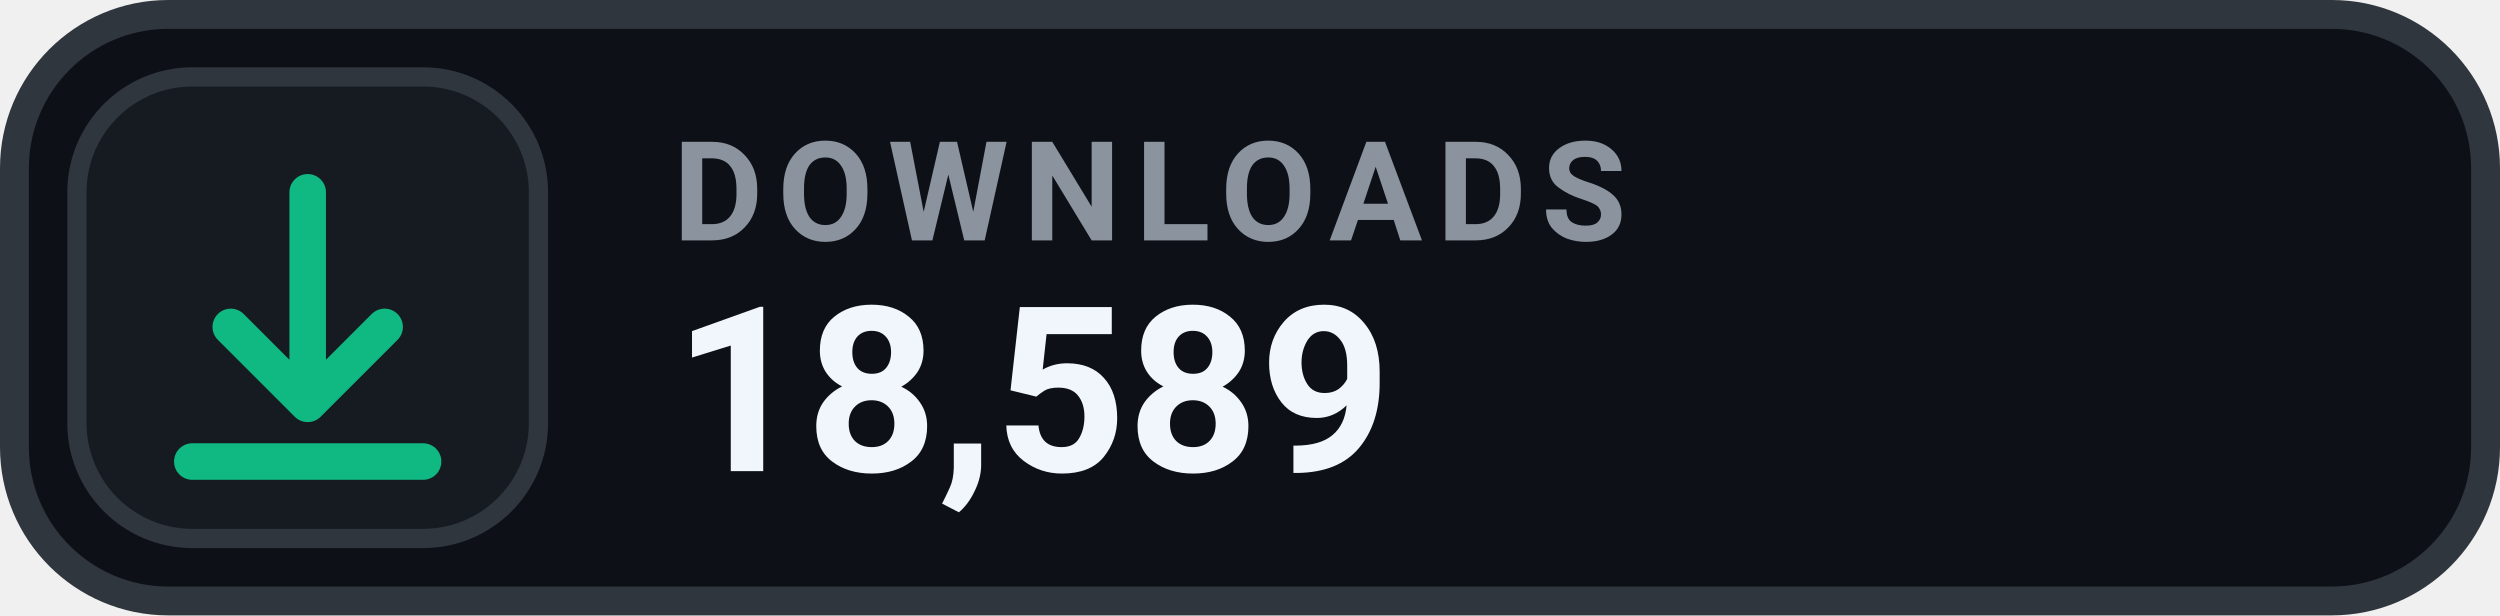
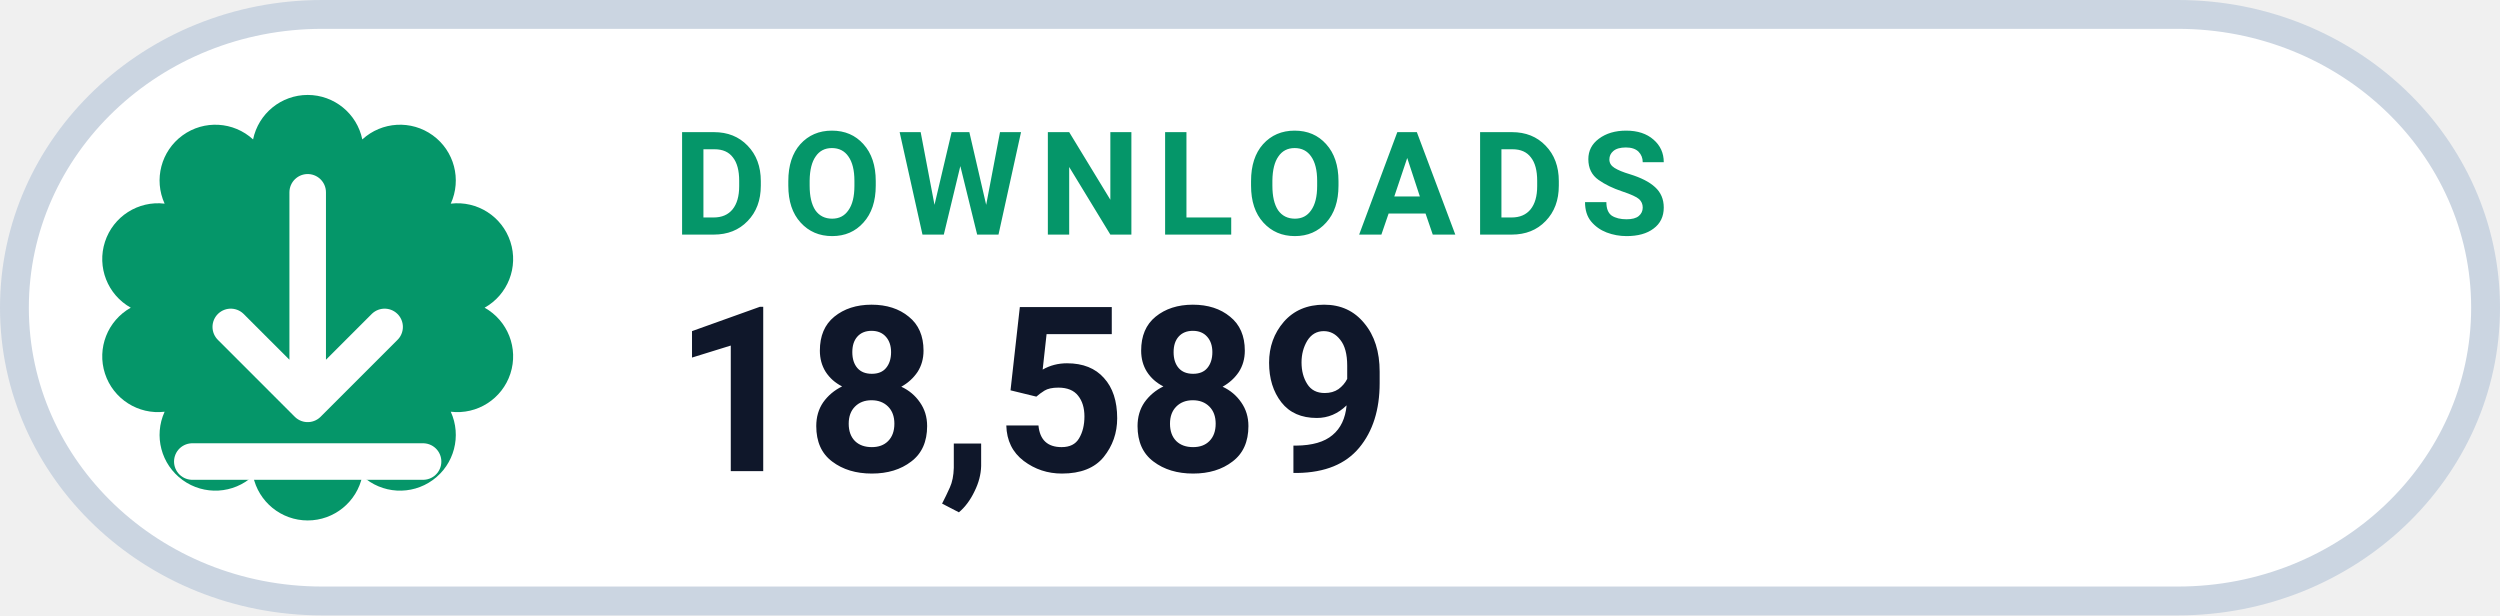
<svg xmlns="http://www.w3.org/2000/svg" width="130" height="32" viewBox="0 0 130 32" role="img" aria-label="DOWNLOADS 18,589">
-   <rect x=".75" y=".75" width="128.5" height="30.5" rx="8" fill="#0D1117" stroke="#30363D" stroke-width="1.5" />
-   <rect x="4" y="4" width="24" height="24" rx="6" fill="#161B22" stroke="#30363D" stroke-width="1" />
-   <g transform="translate(16 16)" style="color:#10B981;">
+   <rect x=".75" y=".75" width="128.5" height="30.5" rx="16" fill="#FFFFFF" stroke="#CBD5E1" stroke-width="1.5" />
+   <path d="M 13.16 7.25 A 2.90 2.90 0 0 1 18.84 7.25 A 2.90 2.90 0 0 1 23.44 10.59 A 2.90 2.90 0 0 1 25.20 16.00 A 2.90 2.90 0 0 1 23.44 21.41 A 2.90 2.90 0 0 1 18.84 24.75 A 2.90 2.90 0 0 1 13.16 24.75 A 2.90 2.90 0 0 1 8.56 21.41 A 2.90 2.90 0 0 1 6.80 16.00 A 2.90 2.90 0 0 1 8.56 10.59 A 2.90 2.90 0 0 1 13.16 7.25 Z" fill="#059669" />
+   <g transform="translate(16 16)" style="color:#FFFFFF;">
    <path d="M0 -6 v11 m0 0 l4 -4 m-4 4 l-4 -4 M-6 8 h12" fill="none" stroke="currentColor" stroke-width="1.9" stroke-linecap="round" stroke-linejoin="round" />
  </g>
-   <text x="35" y="12.5" fill="#8B949E" font-family="-apple-system,BlinkMacSystemFont,'Segoe UI',Roboto,Helvetica,Arial,sans-serif" font-size="7.2" font-weight="700" letter-spacing=".75">DOWNLOADS</text>
-   <text x="35" y="24.5" fill="#F0F6FC" font-family="-apple-system,BlinkMacSystemFont,'Segoe UI',Roboto,Helvetica,Arial,sans-serif" font-size="12" font-weight="700">18,589</text>
+   <text x="35" y="12.2" fill="#059669" font-family="-apple-system,BlinkMacSystemFont,'Segoe UI',Roboto,Helvetica,Arial,sans-serif" font-size="7.5" font-weight="700" letter-spacing=".8">DOWNLOADS</text>
+   <text x="35" y="24.5" fill="#0F172A" font-family="-apple-system,BlinkMacSystemFont,'Segoe UI',Roboto,Helvetica,Arial,sans-serif" font-size="12" font-weight="750">18,589</text>
</svg>
